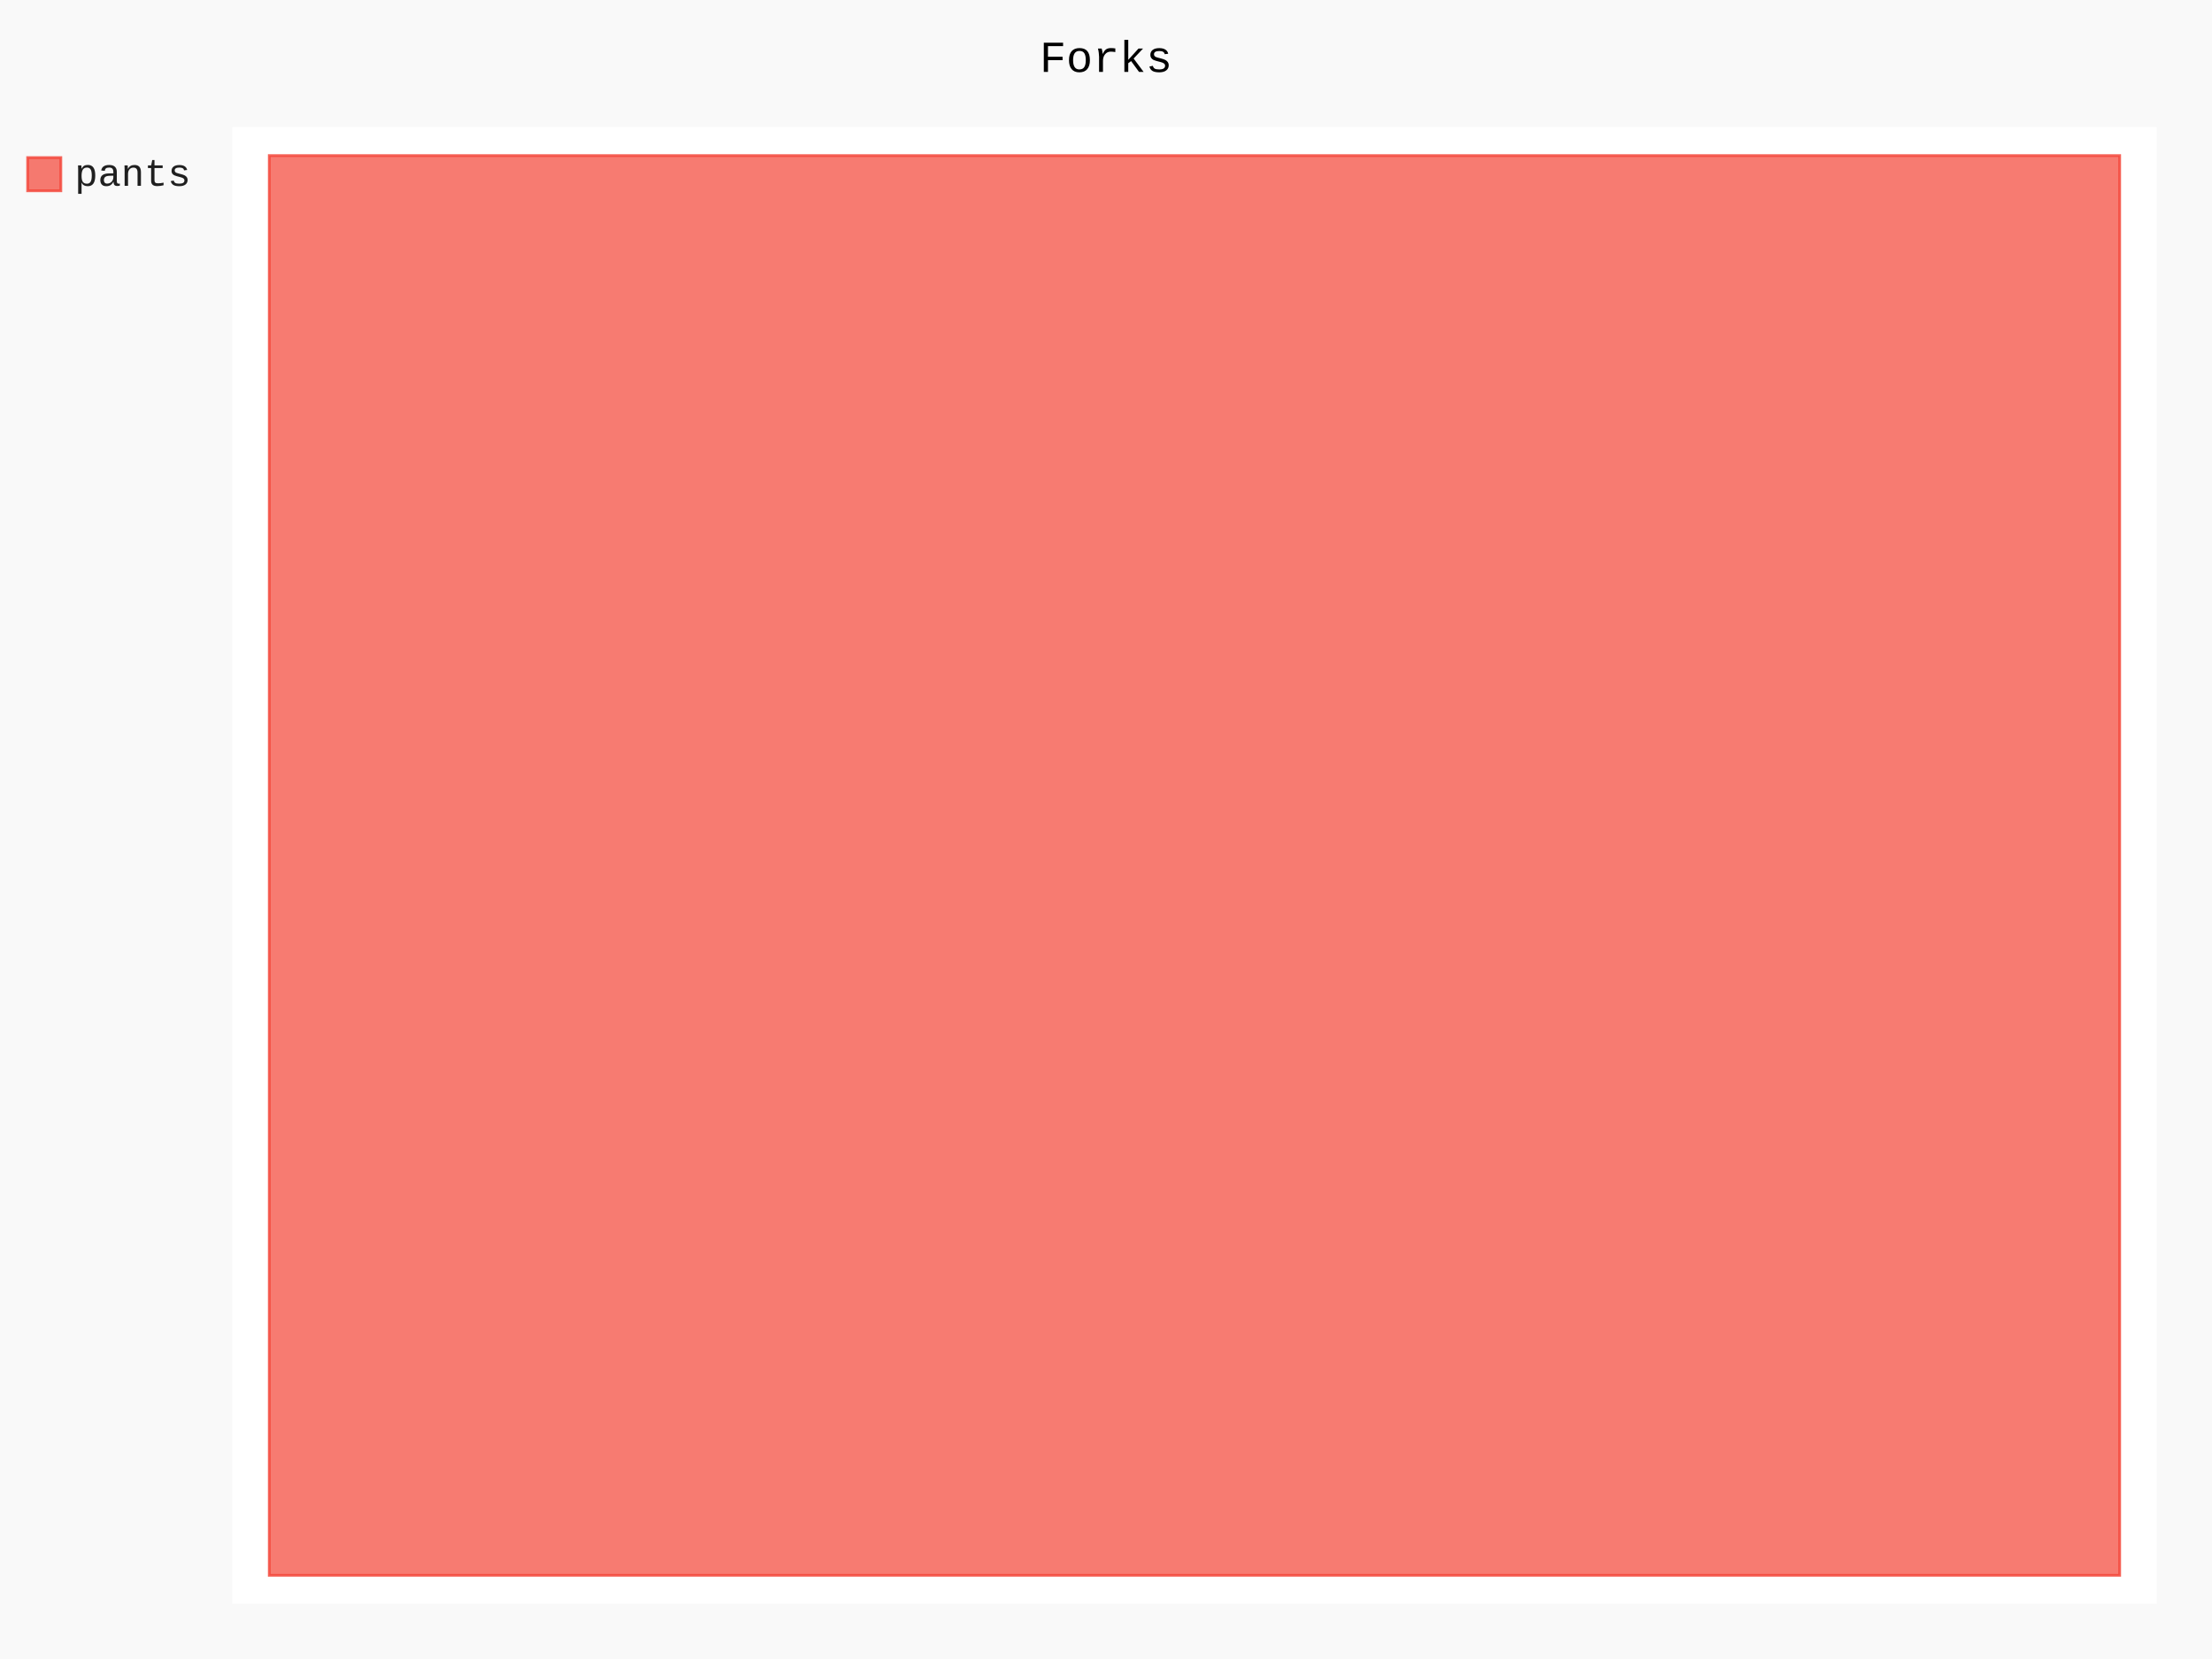
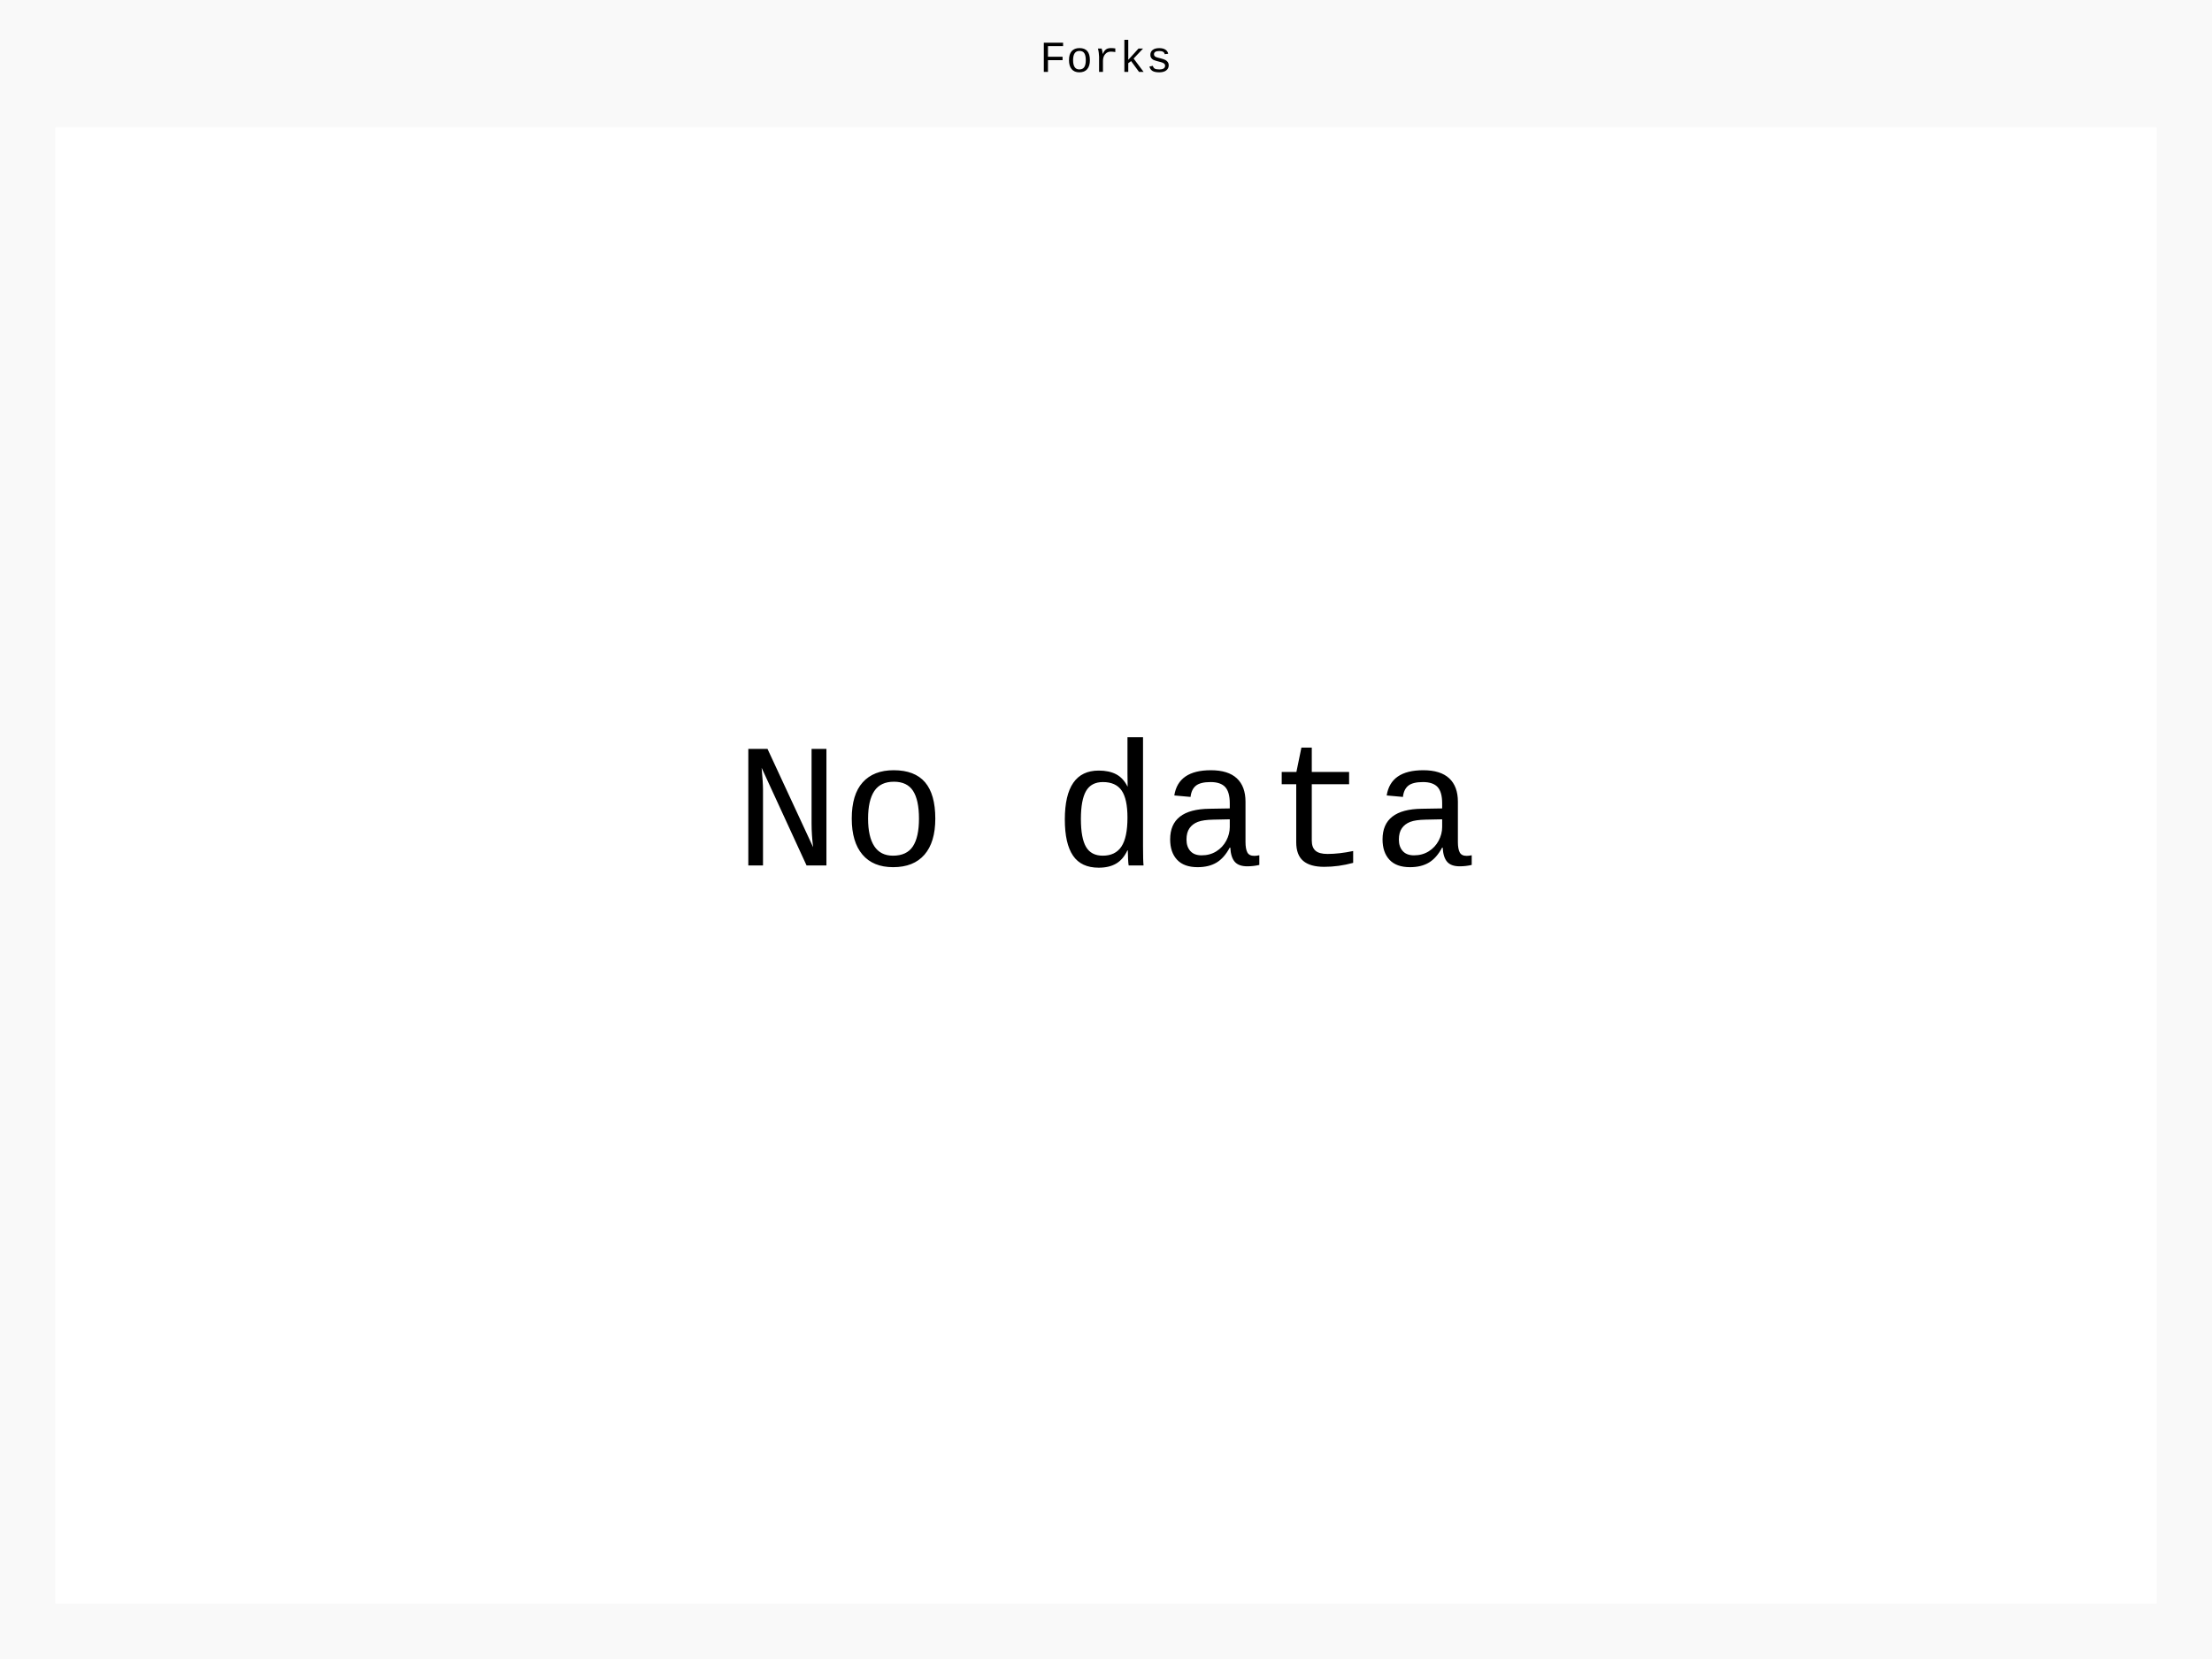
- <svg xmlns="http://www.w3.org/2000/svg" class="pygal-chart" id="chart-0280f729-89c9-47f2-9a75-77114d9d6411" viewBox="0 0 800 600">
+ <svg xmlns="http://www.w3.org/2000/svg" class="pygal-chart" id="chart-09b4dfd2-d1be-4696-9be9-004707944d18" viewBox="0 0 800 600">
  <defs>
-     <style type="text/css">#chart-0280f729-89c9-47f2-9a75-77114d9d6411{-webkit-user-select:none;-webkit-font-smoothing:antialiased;font-family:Consolas,"Liberation Mono",Menlo,Courier,monospace}#chart-0280f729-89c9-47f2-9a75-77114d9d6411 .title{font-family:Consolas,"Liberation Mono",Menlo,Courier,monospace;font-size:16px}#chart-0280f729-89c9-47f2-9a75-77114d9d6411 .legends .legend text{font-family:Consolas,"Liberation Mono",Menlo,Courier,monospace;font-size:14px}#chart-0280f729-89c9-47f2-9a75-77114d9d6411 .axis text{font-family:Consolas,"Liberation Mono",Menlo,Courier,monospace;font-size:10px}#chart-0280f729-89c9-47f2-9a75-77114d9d6411 .axis text.major{font-family:Consolas,"Liberation Mono",Menlo,Courier,monospace;font-size:10px}#chart-0280f729-89c9-47f2-9a75-77114d9d6411 .text-overlay text.value{font-family:Consolas,"Liberation Mono",Menlo,Courier,monospace;font-size:16px}#chart-0280f729-89c9-47f2-9a75-77114d9d6411 .text-overlay text.label{font-family:Consolas,"Liberation Mono",Menlo,Courier,monospace;font-size:10px}#chart-0280f729-89c9-47f2-9a75-77114d9d6411 .tooltip{font-family:Consolas,"Liberation Mono",Menlo,Courier,monospace;font-size:14px}#chart-0280f729-89c9-47f2-9a75-77114d9d6411 text.no_data{font-family:Consolas,"Liberation Mono",Menlo,Courier,monospace;font-size:64px}
- #chart-0280f729-89c9-47f2-9a75-77114d9d6411{background-color:rgba(249,249,249,1)}#chart-0280f729-89c9-47f2-9a75-77114d9d6411 path,#chart-0280f729-89c9-47f2-9a75-77114d9d6411 line,#chart-0280f729-89c9-47f2-9a75-77114d9d6411 rect,#chart-0280f729-89c9-47f2-9a75-77114d9d6411 circle{-webkit-transition:150ms;-moz-transition:150ms;transition:150ms}#chart-0280f729-89c9-47f2-9a75-77114d9d6411 .graph &gt; .background{fill:rgba(249,249,249,1)}#chart-0280f729-89c9-47f2-9a75-77114d9d6411 .plot &gt; .background{fill:rgba(255,255,255,1)}#chart-0280f729-89c9-47f2-9a75-77114d9d6411 .graph{fill:rgba(0,0,0,.87)}#chart-0280f729-89c9-47f2-9a75-77114d9d6411 text.no_data{fill:rgba(0,0,0,1)}#chart-0280f729-89c9-47f2-9a75-77114d9d6411 .title{fill:rgba(0,0,0,1)}#chart-0280f729-89c9-47f2-9a75-77114d9d6411 .legends .legend text{fill:rgba(0,0,0,.87)}#chart-0280f729-89c9-47f2-9a75-77114d9d6411 .legends .legend:hover text{fill:rgba(0,0,0,1)}#chart-0280f729-89c9-47f2-9a75-77114d9d6411 .axis .line{stroke:rgba(0,0,0,1)}#chart-0280f729-89c9-47f2-9a75-77114d9d6411 .axis .guide.line{stroke:rgba(0,0,0,.54)}#chart-0280f729-89c9-47f2-9a75-77114d9d6411 .axis .major.line{stroke:rgba(0,0,0,.87)}#chart-0280f729-89c9-47f2-9a75-77114d9d6411 .axis text.major{fill:rgba(0,0,0,1)}#chart-0280f729-89c9-47f2-9a75-77114d9d6411 .axis.y .guides:hover .guide.line,#chart-0280f729-89c9-47f2-9a75-77114d9d6411 .line-graph .axis.x .guides:hover .guide.line,#chart-0280f729-89c9-47f2-9a75-77114d9d6411 .stackedline-graph .axis.x .guides:hover .guide.line,#chart-0280f729-89c9-47f2-9a75-77114d9d6411 .xy-graph .axis.x .guides:hover .guide.line{stroke:rgba(0,0,0,1)}#chart-0280f729-89c9-47f2-9a75-77114d9d6411 .axis .guides:hover text{fill:rgba(0,0,0,1)}#chart-0280f729-89c9-47f2-9a75-77114d9d6411 .reactive{fill-opacity:.7;stroke-opacity:.8}#chart-0280f729-89c9-47f2-9a75-77114d9d6411 .ci{stroke:rgba(0,0,0,.87)}#chart-0280f729-89c9-47f2-9a75-77114d9d6411 .reactive.active,#chart-0280f729-89c9-47f2-9a75-77114d9d6411 .active .reactive{fill-opacity:.8;stroke-opacity:.9;stroke-width:4}#chart-0280f729-89c9-47f2-9a75-77114d9d6411 .ci .reactive.active{stroke-width:1.5}#chart-0280f729-89c9-47f2-9a75-77114d9d6411 .series text{fill:rgba(0,0,0,1)}#chart-0280f729-89c9-47f2-9a75-77114d9d6411 .tooltip rect{fill:rgba(255,255,255,1);stroke:rgba(0,0,0,1);-webkit-transition:opacity 150ms;-moz-transition:opacity 150ms;transition:opacity 150ms}#chart-0280f729-89c9-47f2-9a75-77114d9d6411 .tooltip .label{fill:rgba(0,0,0,.87)}#chart-0280f729-89c9-47f2-9a75-77114d9d6411 .tooltip .label{fill:rgba(0,0,0,.87)}#chart-0280f729-89c9-47f2-9a75-77114d9d6411 .tooltip .legend{font-size:.8em;fill:rgba(0,0,0,.54)}#chart-0280f729-89c9-47f2-9a75-77114d9d6411 .tooltip .x_label{font-size:.6em;fill:rgba(0,0,0,1)}#chart-0280f729-89c9-47f2-9a75-77114d9d6411 .tooltip .xlink{font-size:.5em;text-decoration:underline}#chart-0280f729-89c9-47f2-9a75-77114d9d6411 .tooltip .value{font-size:1.5em}#chart-0280f729-89c9-47f2-9a75-77114d9d6411 .bound{font-size:.5em}#chart-0280f729-89c9-47f2-9a75-77114d9d6411 .max-value{font-size:.75em;fill:rgba(0,0,0,.54)}#chart-0280f729-89c9-47f2-9a75-77114d9d6411 .map-element{fill:rgba(255,255,255,1);stroke:rgba(0,0,0,.54) !important}#chart-0280f729-89c9-47f2-9a75-77114d9d6411 .map-element .reactive{fill-opacity:inherit;stroke-opacity:inherit}#chart-0280f729-89c9-47f2-9a75-77114d9d6411 .color-0,#chart-0280f729-89c9-47f2-9a75-77114d9d6411 .color-0 a:visited{stroke:#F44336;fill:#F44336}#chart-0280f729-89c9-47f2-9a75-77114d9d6411 .text-overlay .color-0 text{fill:black}
- #chart-0280f729-89c9-47f2-9a75-77114d9d6411 text.no_data{text-anchor:middle}#chart-0280f729-89c9-47f2-9a75-77114d9d6411 .guide.line{fill:none}#chart-0280f729-89c9-47f2-9a75-77114d9d6411 .centered{text-anchor:middle}#chart-0280f729-89c9-47f2-9a75-77114d9d6411 .title{text-anchor:middle}#chart-0280f729-89c9-47f2-9a75-77114d9d6411 .legends .legend text{fill-opacity:1}#chart-0280f729-89c9-47f2-9a75-77114d9d6411 .axis.x text{text-anchor:middle}#chart-0280f729-89c9-47f2-9a75-77114d9d6411 .axis.x:not(.web) text[transform]{text-anchor:start}#chart-0280f729-89c9-47f2-9a75-77114d9d6411 .axis.x:not(.web) text[transform].backwards{text-anchor:end}#chart-0280f729-89c9-47f2-9a75-77114d9d6411 .axis.y text{text-anchor:end}#chart-0280f729-89c9-47f2-9a75-77114d9d6411 .axis.y text[transform].backwards{text-anchor:start}#chart-0280f729-89c9-47f2-9a75-77114d9d6411 .axis.y2 text{text-anchor:start}#chart-0280f729-89c9-47f2-9a75-77114d9d6411 .axis.y2 text[transform].backwards{text-anchor:end}#chart-0280f729-89c9-47f2-9a75-77114d9d6411 .axis .guide.line{stroke-dasharray:4,4}#chart-0280f729-89c9-47f2-9a75-77114d9d6411 .axis .major.guide.line{stroke-dasharray:6,6}#chart-0280f729-89c9-47f2-9a75-77114d9d6411 .horizontal .axis.y .guide.line,#chart-0280f729-89c9-47f2-9a75-77114d9d6411 .horizontal .axis.y2 .guide.line,#chart-0280f729-89c9-47f2-9a75-77114d9d6411 .vertical .axis.x .guide.line{opacity:0}#chart-0280f729-89c9-47f2-9a75-77114d9d6411 .horizontal .axis.always_show .guide.line,#chart-0280f729-89c9-47f2-9a75-77114d9d6411 .vertical .axis.always_show .guide.line{opacity:1 !important}#chart-0280f729-89c9-47f2-9a75-77114d9d6411 .axis.y .guides:hover .guide.line,#chart-0280f729-89c9-47f2-9a75-77114d9d6411 .axis.y2 .guides:hover .guide.line,#chart-0280f729-89c9-47f2-9a75-77114d9d6411 .axis.x .guides:hover .guide.line{opacity:1}#chart-0280f729-89c9-47f2-9a75-77114d9d6411 .axis .guides:hover text{opacity:1}#chart-0280f729-89c9-47f2-9a75-77114d9d6411 .nofill{fill:none}#chart-0280f729-89c9-47f2-9a75-77114d9d6411 .subtle-fill{fill-opacity:.2}#chart-0280f729-89c9-47f2-9a75-77114d9d6411 .dot{stroke-width:1px;fill-opacity:1}#chart-0280f729-89c9-47f2-9a75-77114d9d6411 .dot.active{stroke-width:5px}#chart-0280f729-89c9-47f2-9a75-77114d9d6411 .dot.negative{fill:transparent}#chart-0280f729-89c9-47f2-9a75-77114d9d6411 text,#chart-0280f729-89c9-47f2-9a75-77114d9d6411 tspan{stroke:none !important}#chart-0280f729-89c9-47f2-9a75-77114d9d6411 .series text.active{opacity:1}#chart-0280f729-89c9-47f2-9a75-77114d9d6411 .tooltip rect{fill-opacity:.95;stroke-width:.5}#chart-0280f729-89c9-47f2-9a75-77114d9d6411 .tooltip text{fill-opacity:1}#chart-0280f729-89c9-47f2-9a75-77114d9d6411 .showable{visibility:hidden}#chart-0280f729-89c9-47f2-9a75-77114d9d6411 .showable.shown{visibility:visible}#chart-0280f729-89c9-47f2-9a75-77114d9d6411 .gauge-background{fill:rgba(229,229,229,1);stroke:none}#chart-0280f729-89c9-47f2-9a75-77114d9d6411 .bg-lines{stroke:rgba(249,249,249,1);stroke-width:2px}</style>
+     <style type="text/css">#chart-09b4dfd2-d1be-4696-9be9-004707944d18{-webkit-user-select:none;-webkit-font-smoothing:antialiased;font-family:Consolas,"Liberation Mono",Menlo,Courier,monospace}#chart-09b4dfd2-d1be-4696-9be9-004707944d18 .title{font-family:Consolas,"Liberation Mono",Menlo,Courier,monospace;font-size:16px}#chart-09b4dfd2-d1be-4696-9be9-004707944d18 .legends .legend text{font-family:Consolas,"Liberation Mono",Menlo,Courier,monospace;font-size:14px}#chart-09b4dfd2-d1be-4696-9be9-004707944d18 .axis text{font-family:Consolas,"Liberation Mono",Menlo,Courier,monospace;font-size:10px}#chart-09b4dfd2-d1be-4696-9be9-004707944d18 .axis text.major{font-family:Consolas,"Liberation Mono",Menlo,Courier,monospace;font-size:10px}#chart-09b4dfd2-d1be-4696-9be9-004707944d18 .text-overlay text.value{font-family:Consolas,"Liberation Mono",Menlo,Courier,monospace;font-size:16px}#chart-09b4dfd2-d1be-4696-9be9-004707944d18 .text-overlay text.label{font-family:Consolas,"Liberation Mono",Menlo,Courier,monospace;font-size:10px}#chart-09b4dfd2-d1be-4696-9be9-004707944d18 .tooltip{font-family:Consolas,"Liberation Mono",Menlo,Courier,monospace;font-size:14px}#chart-09b4dfd2-d1be-4696-9be9-004707944d18 text.no_data{font-family:Consolas,"Liberation Mono",Menlo,Courier,monospace;font-size:64px}
+ #chart-09b4dfd2-d1be-4696-9be9-004707944d18{background-color:rgba(249,249,249,1)}#chart-09b4dfd2-d1be-4696-9be9-004707944d18 path,#chart-09b4dfd2-d1be-4696-9be9-004707944d18 line,#chart-09b4dfd2-d1be-4696-9be9-004707944d18 rect,#chart-09b4dfd2-d1be-4696-9be9-004707944d18 circle{-webkit-transition:150ms;-moz-transition:150ms;transition:150ms}#chart-09b4dfd2-d1be-4696-9be9-004707944d18 .graph &gt; .background{fill:rgba(249,249,249,1)}#chart-09b4dfd2-d1be-4696-9be9-004707944d18 .plot &gt; .background{fill:rgba(255,255,255,1)}#chart-09b4dfd2-d1be-4696-9be9-004707944d18 .graph{fill:rgba(0,0,0,.87)}#chart-09b4dfd2-d1be-4696-9be9-004707944d18 text.no_data{fill:rgba(0,0,0,1)}#chart-09b4dfd2-d1be-4696-9be9-004707944d18 .title{fill:rgba(0,0,0,1)}#chart-09b4dfd2-d1be-4696-9be9-004707944d18 .legends .legend text{fill:rgba(0,0,0,.87)}#chart-09b4dfd2-d1be-4696-9be9-004707944d18 .legends .legend:hover text{fill:rgba(0,0,0,1)}#chart-09b4dfd2-d1be-4696-9be9-004707944d18 .axis .line{stroke:rgba(0,0,0,1)}#chart-09b4dfd2-d1be-4696-9be9-004707944d18 .axis .guide.line{stroke:rgba(0,0,0,.54)}#chart-09b4dfd2-d1be-4696-9be9-004707944d18 .axis .major.line{stroke:rgba(0,0,0,.87)}#chart-09b4dfd2-d1be-4696-9be9-004707944d18 .axis text.major{fill:rgba(0,0,0,1)}#chart-09b4dfd2-d1be-4696-9be9-004707944d18 .axis.y .guides:hover .guide.line,#chart-09b4dfd2-d1be-4696-9be9-004707944d18 .line-graph .axis.x .guides:hover .guide.line,#chart-09b4dfd2-d1be-4696-9be9-004707944d18 .stackedline-graph .axis.x .guides:hover .guide.line,#chart-09b4dfd2-d1be-4696-9be9-004707944d18 .xy-graph .axis.x .guides:hover .guide.line{stroke:rgba(0,0,0,1)}#chart-09b4dfd2-d1be-4696-9be9-004707944d18 .axis .guides:hover text{fill:rgba(0,0,0,1)}#chart-09b4dfd2-d1be-4696-9be9-004707944d18 .reactive{fill-opacity:.7;stroke-opacity:.8}#chart-09b4dfd2-d1be-4696-9be9-004707944d18 .ci{stroke:rgba(0,0,0,.87)}#chart-09b4dfd2-d1be-4696-9be9-004707944d18 .reactive.active,#chart-09b4dfd2-d1be-4696-9be9-004707944d18 .active .reactive{fill-opacity:.8;stroke-opacity:.9;stroke-width:4}#chart-09b4dfd2-d1be-4696-9be9-004707944d18 .ci .reactive.active{stroke-width:1.5}#chart-09b4dfd2-d1be-4696-9be9-004707944d18 .series text{fill:rgba(0,0,0,1)}#chart-09b4dfd2-d1be-4696-9be9-004707944d18 .tooltip rect{fill:rgba(255,255,255,1);stroke:rgba(0,0,0,1);-webkit-transition:opacity 150ms;-moz-transition:opacity 150ms;transition:opacity 150ms}#chart-09b4dfd2-d1be-4696-9be9-004707944d18 .tooltip .label{fill:rgba(0,0,0,.87)}#chart-09b4dfd2-d1be-4696-9be9-004707944d18 .tooltip .label{fill:rgba(0,0,0,.87)}#chart-09b4dfd2-d1be-4696-9be9-004707944d18 .tooltip .legend{font-size:.8em;fill:rgba(0,0,0,.54)}#chart-09b4dfd2-d1be-4696-9be9-004707944d18 .tooltip .x_label{font-size:.6em;fill:rgba(0,0,0,1)}#chart-09b4dfd2-d1be-4696-9be9-004707944d18 .tooltip .xlink{font-size:.5em;text-decoration:underline}#chart-09b4dfd2-d1be-4696-9be9-004707944d18 .tooltip .value{font-size:1.5em}#chart-09b4dfd2-d1be-4696-9be9-004707944d18 .bound{font-size:.5em}#chart-09b4dfd2-d1be-4696-9be9-004707944d18 .max-value{font-size:.75em;fill:rgba(0,0,0,.54)}#chart-09b4dfd2-d1be-4696-9be9-004707944d18 .map-element{fill:rgba(255,255,255,1);stroke:rgba(0,0,0,.54) !important}#chart-09b4dfd2-d1be-4696-9be9-004707944d18 .map-element .reactive{fill-opacity:inherit;stroke-opacity:inherit}
+ #chart-09b4dfd2-d1be-4696-9be9-004707944d18 text.no_data{text-anchor:middle}#chart-09b4dfd2-d1be-4696-9be9-004707944d18 .guide.line{fill:none}#chart-09b4dfd2-d1be-4696-9be9-004707944d18 .centered{text-anchor:middle}#chart-09b4dfd2-d1be-4696-9be9-004707944d18 .title{text-anchor:middle}#chart-09b4dfd2-d1be-4696-9be9-004707944d18 .legends .legend text{fill-opacity:1}#chart-09b4dfd2-d1be-4696-9be9-004707944d18 .axis.x text{text-anchor:middle}#chart-09b4dfd2-d1be-4696-9be9-004707944d18 .axis.x:not(.web) text[transform]{text-anchor:start}#chart-09b4dfd2-d1be-4696-9be9-004707944d18 .axis.x:not(.web) text[transform].backwards{text-anchor:end}#chart-09b4dfd2-d1be-4696-9be9-004707944d18 .axis.y text{text-anchor:end}#chart-09b4dfd2-d1be-4696-9be9-004707944d18 .axis.y text[transform].backwards{text-anchor:start}#chart-09b4dfd2-d1be-4696-9be9-004707944d18 .axis.y2 text{text-anchor:start}#chart-09b4dfd2-d1be-4696-9be9-004707944d18 .axis.y2 text[transform].backwards{text-anchor:end}#chart-09b4dfd2-d1be-4696-9be9-004707944d18 .axis .guide.line{stroke-dasharray:4,4}#chart-09b4dfd2-d1be-4696-9be9-004707944d18 .axis .major.guide.line{stroke-dasharray:6,6}#chart-09b4dfd2-d1be-4696-9be9-004707944d18 .horizontal .axis.y .guide.line,#chart-09b4dfd2-d1be-4696-9be9-004707944d18 .horizontal .axis.y2 .guide.line,#chart-09b4dfd2-d1be-4696-9be9-004707944d18 .vertical .axis.x .guide.line{opacity:0}#chart-09b4dfd2-d1be-4696-9be9-004707944d18 .horizontal .axis.always_show .guide.line,#chart-09b4dfd2-d1be-4696-9be9-004707944d18 .vertical .axis.always_show .guide.line{opacity:1 !important}#chart-09b4dfd2-d1be-4696-9be9-004707944d18 .axis.y .guides:hover .guide.line,#chart-09b4dfd2-d1be-4696-9be9-004707944d18 .axis.y2 .guides:hover .guide.line,#chart-09b4dfd2-d1be-4696-9be9-004707944d18 .axis.x .guides:hover .guide.line{opacity:1}#chart-09b4dfd2-d1be-4696-9be9-004707944d18 .axis .guides:hover text{opacity:1}#chart-09b4dfd2-d1be-4696-9be9-004707944d18 .nofill{fill:none}#chart-09b4dfd2-d1be-4696-9be9-004707944d18 .subtle-fill{fill-opacity:.2}#chart-09b4dfd2-d1be-4696-9be9-004707944d18 .dot{stroke-width:1px;fill-opacity:1}#chart-09b4dfd2-d1be-4696-9be9-004707944d18 .dot.active{stroke-width:5px}#chart-09b4dfd2-d1be-4696-9be9-004707944d18 .dot.negative{fill:transparent}#chart-09b4dfd2-d1be-4696-9be9-004707944d18 text,#chart-09b4dfd2-d1be-4696-9be9-004707944d18 tspan{stroke:none !important}#chart-09b4dfd2-d1be-4696-9be9-004707944d18 .series text.active{opacity:1}#chart-09b4dfd2-d1be-4696-9be9-004707944d18 .tooltip rect{fill-opacity:.95;stroke-width:.5}#chart-09b4dfd2-d1be-4696-9be9-004707944d18 .tooltip text{fill-opacity:1}#chart-09b4dfd2-d1be-4696-9be9-004707944d18 .showable{visibility:hidden}#chart-09b4dfd2-d1be-4696-9be9-004707944d18 .showable.shown{visibility:visible}#chart-09b4dfd2-d1be-4696-9be9-004707944d18 .gauge-background{fill:rgba(229,229,229,1);stroke:none}#chart-09b4dfd2-d1be-4696-9be9-004707944d18 .bg-lines{stroke:rgba(249,249,249,1);stroke-width:2px}</style>
  </defs>
  <g class="graph treemap-graph vertical">
    <rect class="background" height="600" width="800" x="0" y="0" />
-     <g class="plot" transform="translate(84, 46)">
-       <rect class="background" height="534" width="696.0" x="0" y="0" />
-       <g class="series serie-0 color-0">
-         <g class="rects">
-           <g class="rect">
-             <rect class="rect reactive tooltip-trigger" height="513.462" width="669.231" x="13.385" y="10.269" />
-           </g>
-         </g>
-       </g>
+     <g class="plot" transform="translate(20, 46)">
+       <rect class="background" height="534" width="760" x="0" y="0" />
    </g>
    <g class="titles">
      <text class="title plot_title" x="400.0" y="26">Forks</text>
    </g>
-     <g class="plot overlay" transform="translate(84, 46)">
-       <g class="series serie-0 color-0" />
+     <g class="plot overlay" transform="translate(20, 46)" />
+     <g class="plot text-overlay" transform="translate(20, 46)">
+       <text class="no_data" x="380.0" y="267.0">No data</text>
    </g>
-     <g class="plot text-overlay" transform="translate(84, 46)">
-       <g class="series serie-0 color-0" />
-     </g>
-     <g class="plot tooltip-overlay" transform="translate(84, 46)">
+     <g class="plot tooltip-overlay" transform="translate(20, 46)">
      <g class="tooltip" style="opacity: 0" transform="translate(0 0)">
        <rect class="tooltip-box" height="0" rx="0" ry="0" width="0" />
        <g class="text" />
      </g>
    </g>
-     <g class="legends" transform="translate(10, 56)">
-       <g class="legend reactive activate-serie" id="activate-serie-0">
-         <rect class="color-0 reactive" height="12" width="12" x="0.0" y="1.0" />
-         <text x="17.0" y="11.2">pants</text>
-       </g>
-     </g>
+     <g class="legends" transform="translate(10, 56)" />
    <g class="legends" transform="translate(790, 56)" />
  </g>
</svg>
